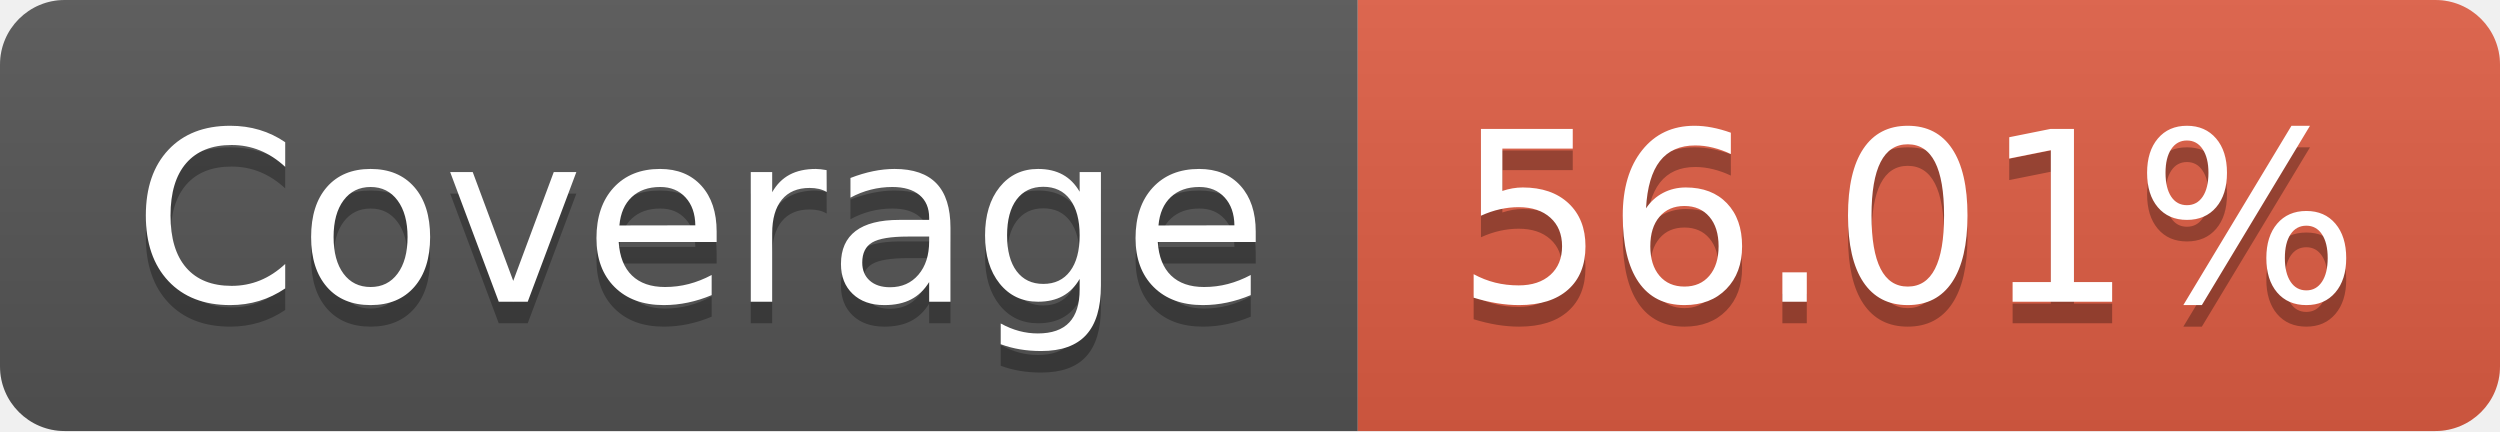
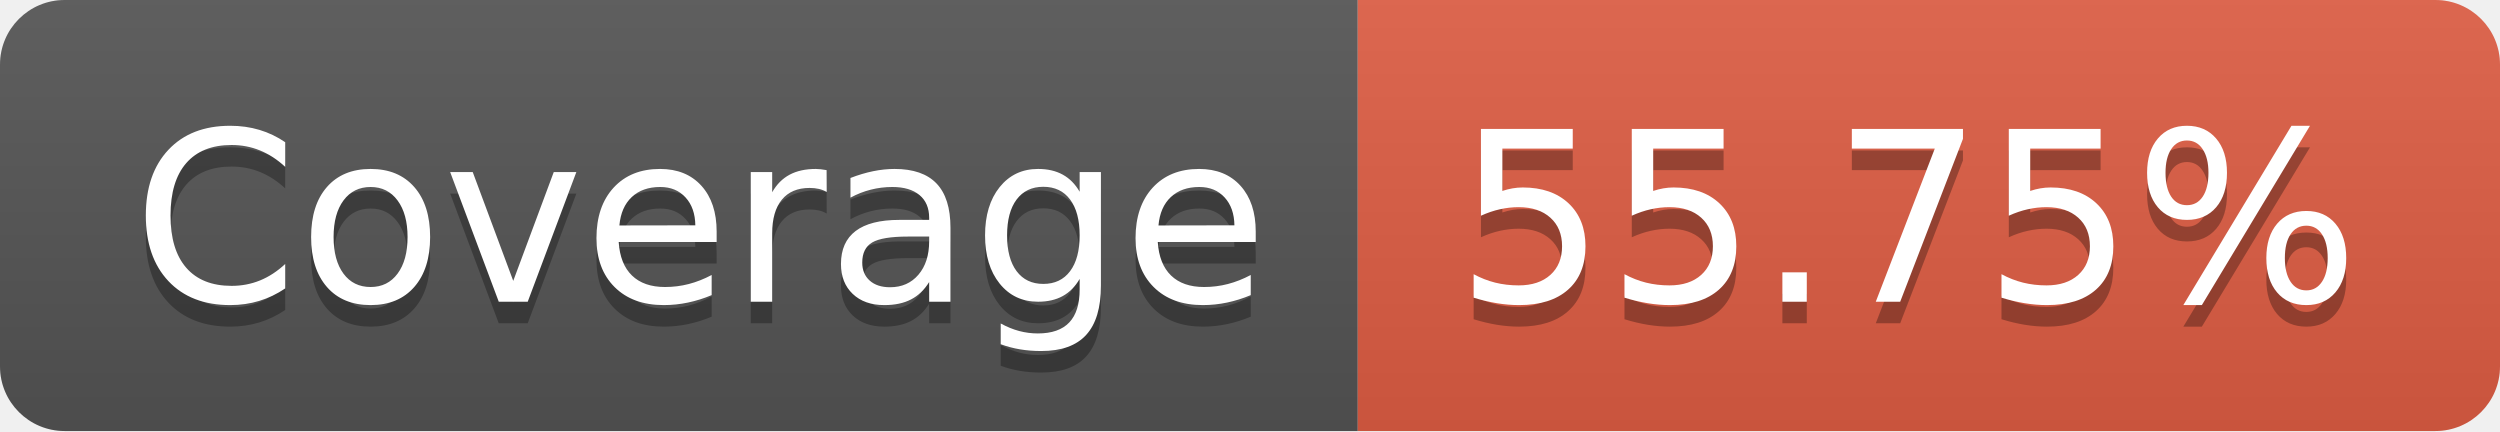
- <svg xmlns="http://www.w3.org/2000/svg" width="116" height="20" role="img" aria-label="Coverage: 56.01%">
+ <svg xmlns="http://www.w3.org/2000/svg" width="116" height="20" role="img" aria-label="Coverage: 55.75%">
  <linearGradient id="s" x2="0" y2="100%">
    <stop offset="0" stop-color="#bbb" stop-opacity=".1" />
    <stop offset="1" stop-opacity=".1" />
  </linearGradient>
  <clipPath id="r">
    <rect width="116" height="20" rx="3" fill="#fff" />
  </clipPath>
  <g clip-path="url(#r)">
    <rect width="63" height="20" fill="#555" />
    <rect x="63" width="53" height="20" fill="#e05d44" />
    <rect width="116" height="20" fill="url(#s)" />
  </g>
  <g fill="#fff" text-anchor="middle" font-family="Verdana,Geneva,DejaVu Sans,sans-serif" text-rendering="geometricPrecision" font-size="110">
    <text aria-hidden="true" x="325" y="150" fill="#010101" fill-opacity=".3" transform="scale(.1)" textLength="530">Coverage</text>
    <text x="325" y="140" transform="scale(.1)" fill="#fff" textLength="530">Coverage</text>
-     <text aria-hidden="true" x="885" y="150" fill="#010101" fill-opacity=".3" transform="scale(.1)" textLength="430">56.01%</text>
-     <text x="885" y="140" transform="scale(.1)" fill="#fff" textLength="430">56.01%</text>
+     <text aria-hidden="true" x="885" y="150" fill="#010101" fill-opacity=".3" transform="scale(.1)" textLength="430">55.75%</text>
+     <text x="885" y="140" transform="scale(.1)" fill="#fff" textLength="430">55.75%</text>
  </g>
</svg>
